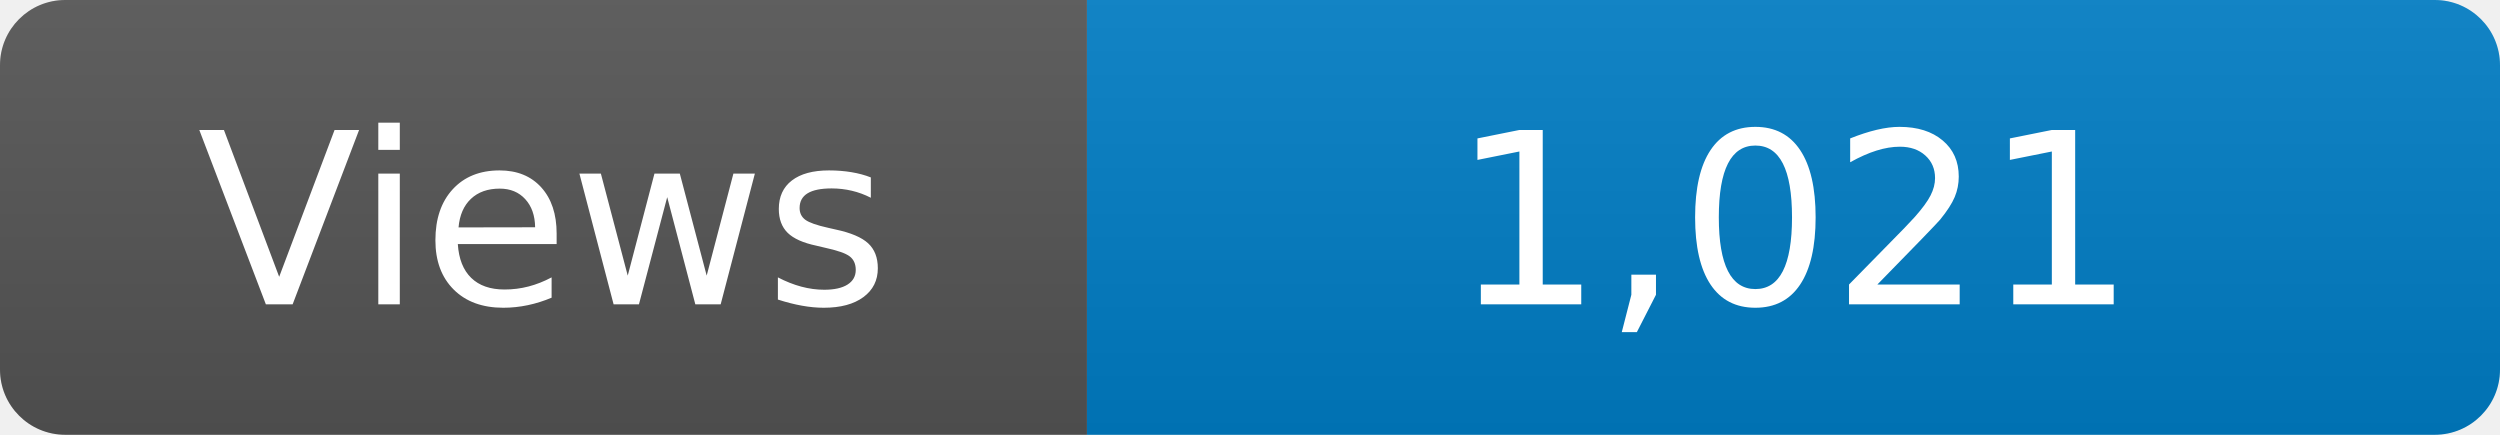
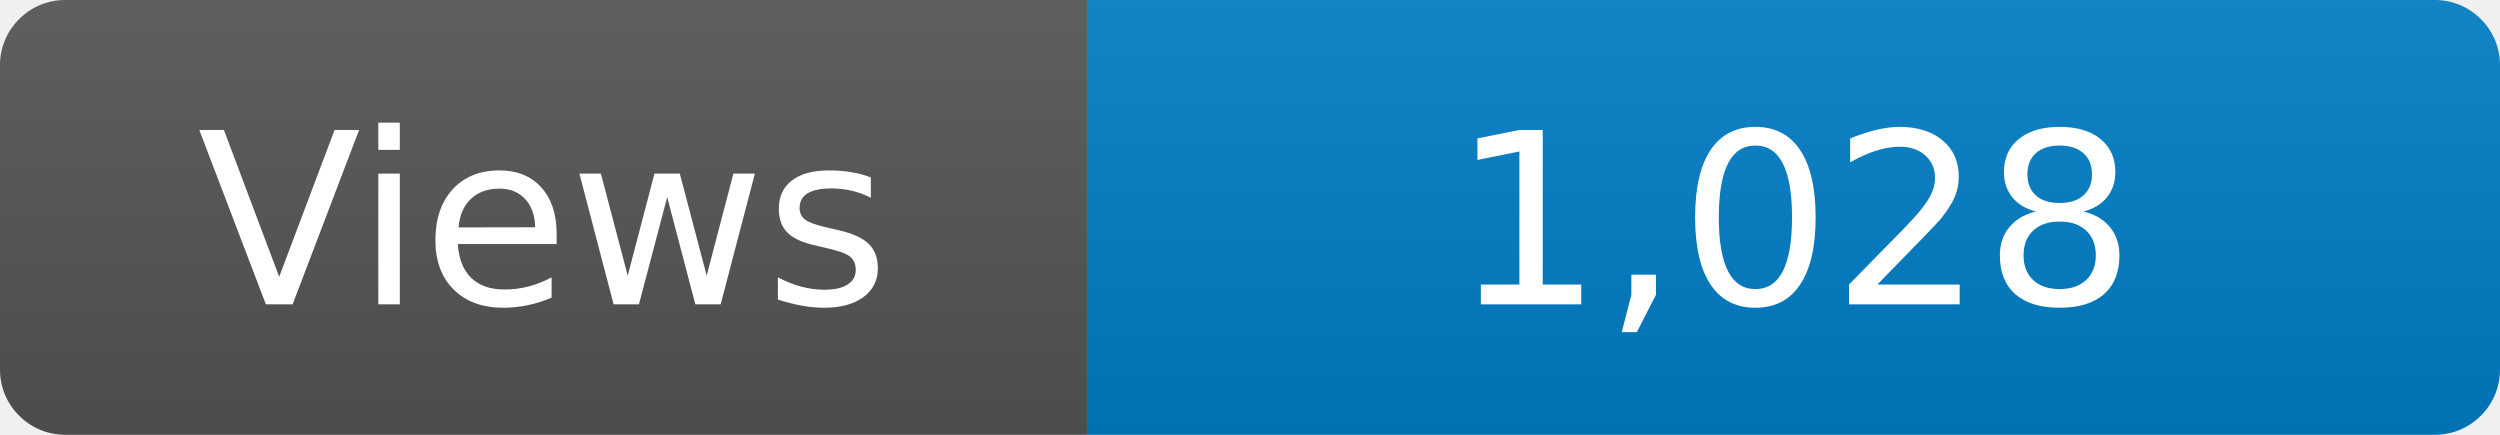
<svg xmlns="http://www.w3.org/2000/svg" width="115" height="20" role="img" aria-label="Maintained?: yes">
  <linearGradient id="s" x2="0" y2="100%">
    <stop offset="0" stop-color="#bbb" stop-opacity=".1" />
    <stop offset="1" stop-opacity=".1" />
  </linearGradient>
  <clipPath id="r">
    <rect width="115" height="20" rx="3" fill="#fff" />
  </clipPath>
  <g clip-path="url(#r)">
    <rect width="50" height="20" fill="#555" />
    <rect x="50" width="160" height="20" fill="#007ec6" />
    <rect width="115" height="20" fill="url(#s)" />
  </g>
  <g fill="#fff" text-anchor="middle" font-family="Verdana,Geneva,DejaVu Sans,sans-serif" font-size="110">
    <text x="250" y="140" transform="scale(.1)" fill="#fff">Views</text>
-     <text x="825" y="140" transform="scale(.1)" fill="#fff">1,021</text>
+     <text x="825" y="140" transform="scale(.1)" fill="#fff">1,028</text>
  </g>
</svg>
